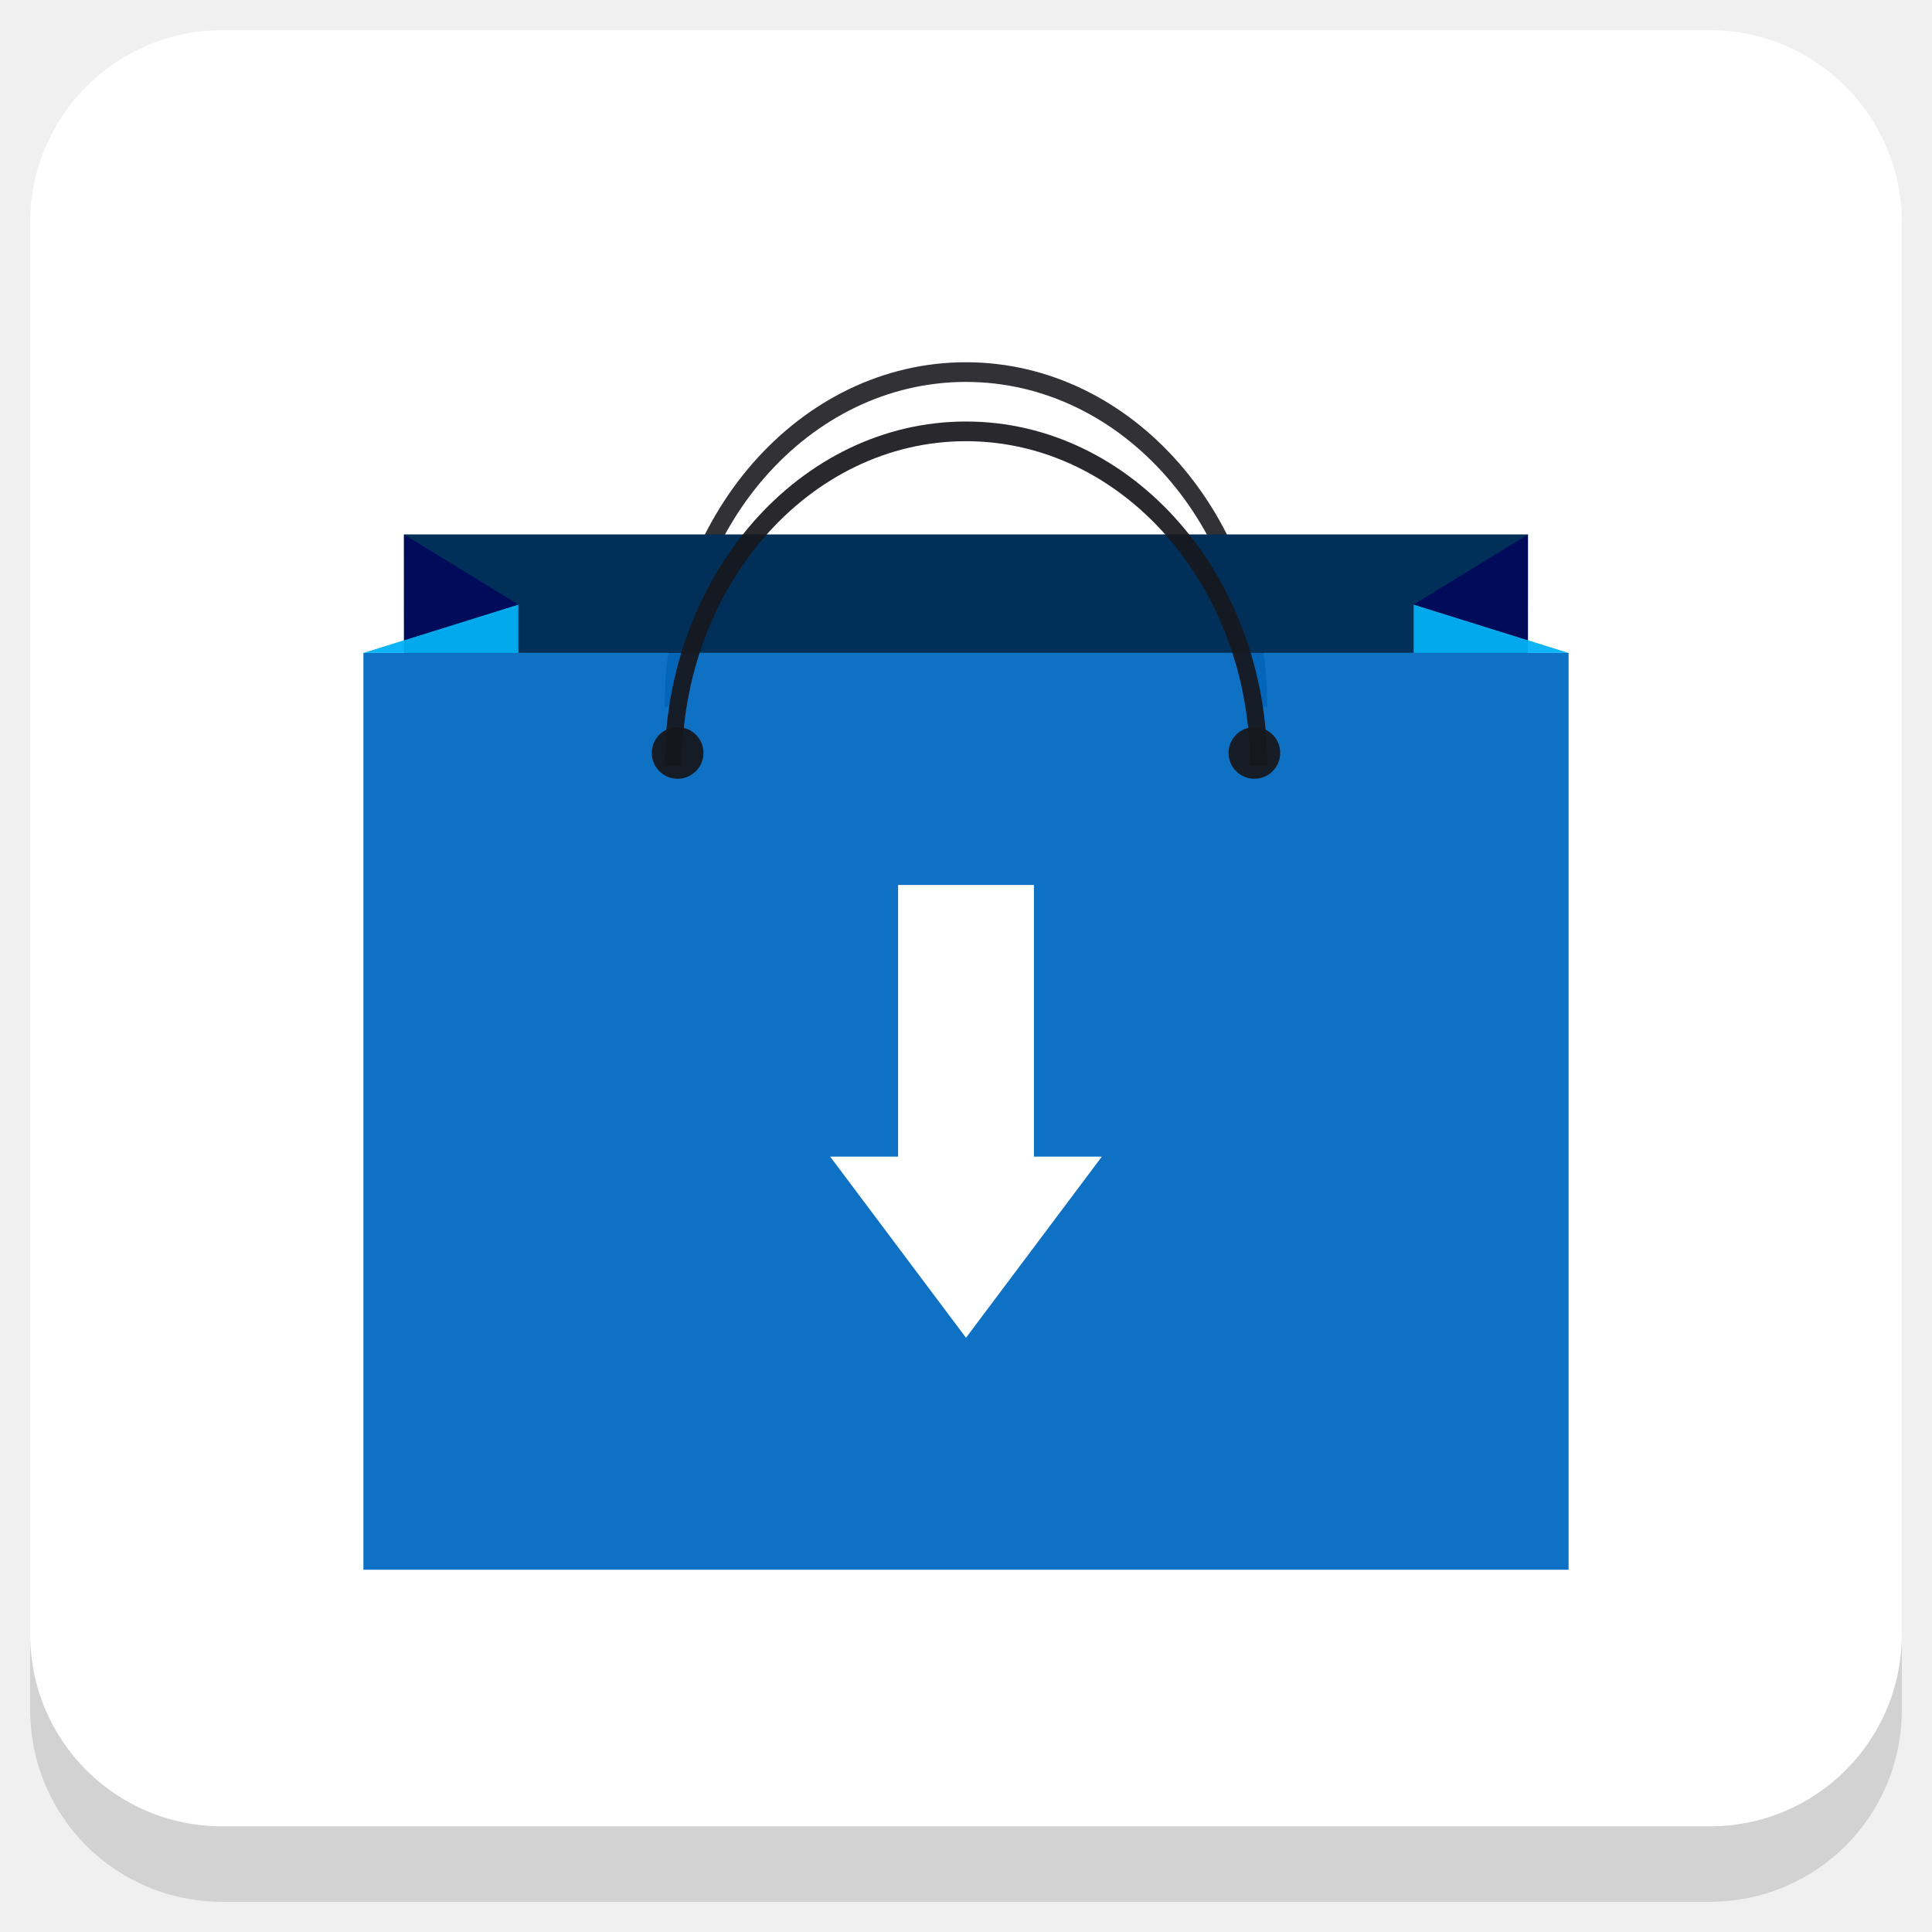
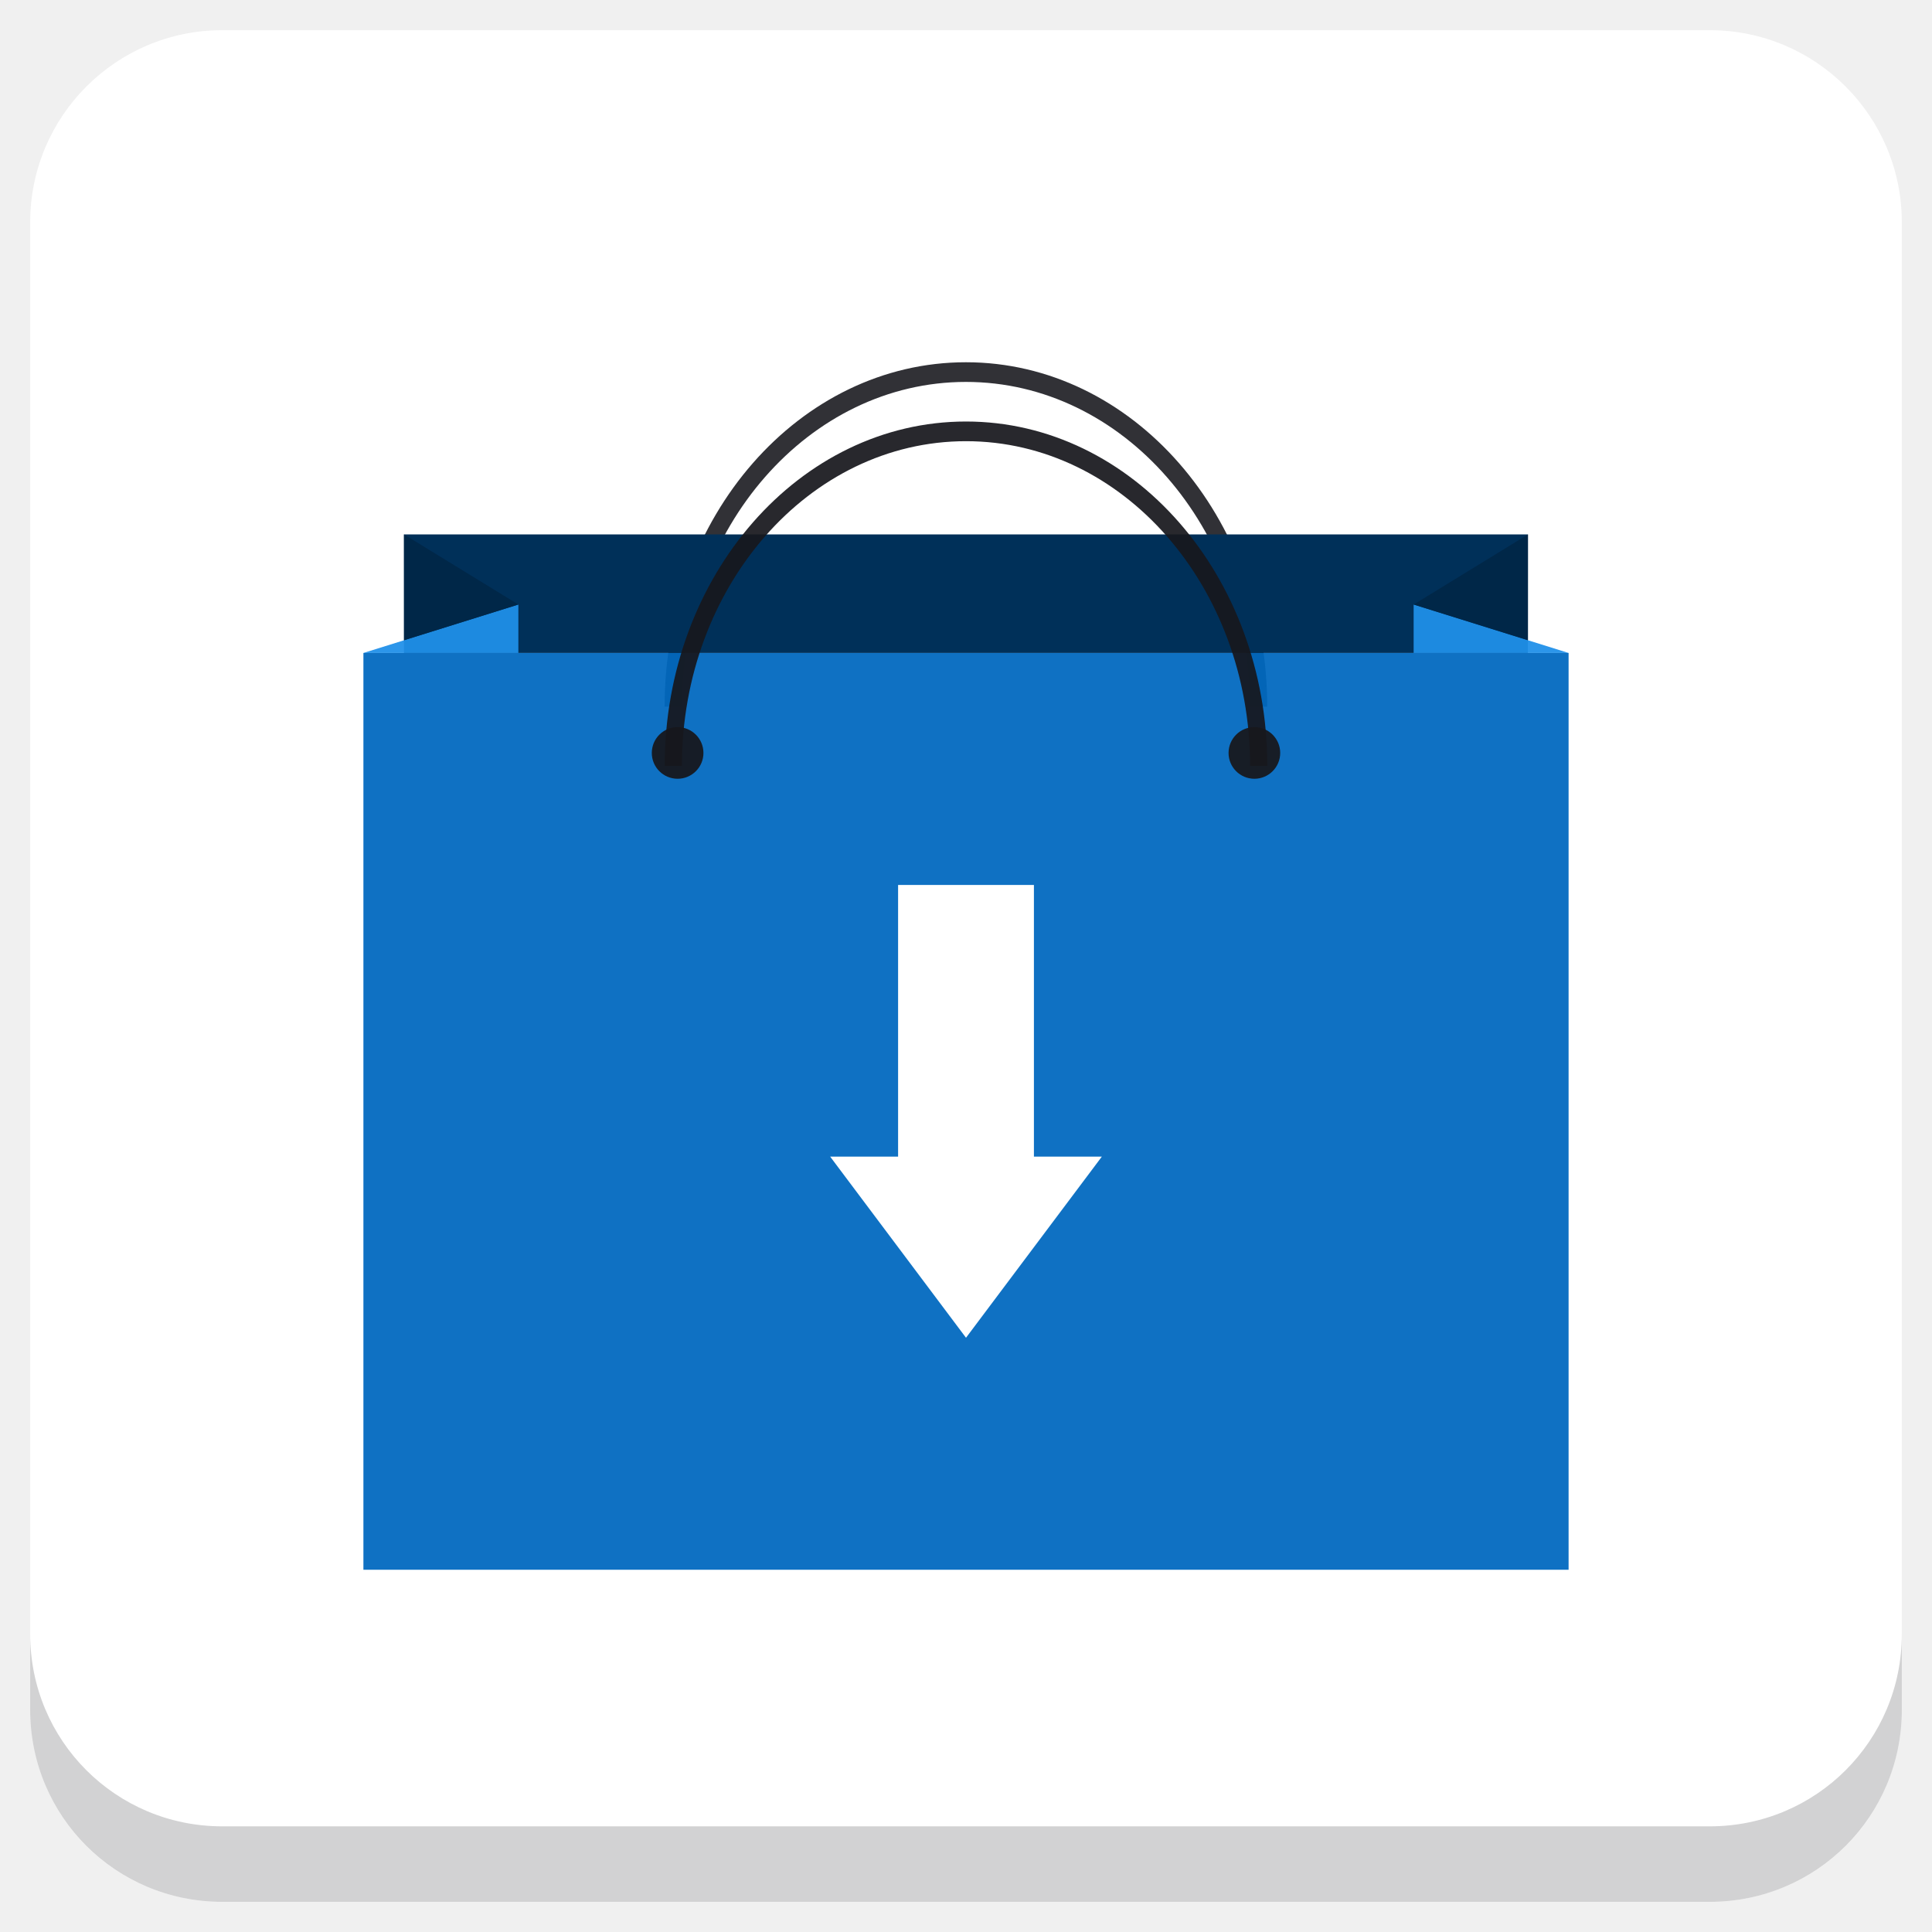
<svg xmlns="http://www.w3.org/2000/svg" xmlns:xlink="http://www.w3.org/1999/xlink" version="1.1" id="Layer_1" x="0px" y="0px" viewBox="0 0 256 256" enable-background="new 0 0 256 256" xml:space="preserve">
  <defs id="defs251">
    <clipPath id="b">
      <use width="100%" overflow="visible" xlink:href="#a" height="100%" id="use5" />
    </clipPath>
    <linearGradient x1="29.337" x2="81.837" y1="75.021" gradientUnits="userSpaceOnUse" y2="44.354" id="c">
      <stop id="stop10" offset="0" stop-opacity=".6" stop-color="#A52714" />
      <stop id="stop12" offset=".66" stop-opacity="0" stop-color="#A52714" />
    </linearGradient>
    <clipPath id="clipPath1232">
      <use width="100%" overflow="visible" xlink:href="#a" height="100%" id="use1230" />
    </clipPath>
    <clipPath id="clipPath1236">
      <use width="100%" overflow="visible" xlink:href="#a" height="100%" id="use1234" />
    </clipPath>
    <linearGradient x1="110.87" x2="52.538" y1="164.5" gradientUnits="userSpaceOnUse" y2="130.33" id="d">
      <stop id="stop23" offset="0" stop-opacity=".4" stop-color="#055524" />
      <stop id="stop25" offset=".33" stop-opacity="0" stop-color="#055524" />
    </linearGradient>
    <clipPath id="clipPath1244">
      <use width="100%" overflow="visible" xlink:href="#a" height="100%" id="use1242" />
    </clipPath>
    <clipPath id="clipPath1248">
      <use width="100%" overflow="visible" xlink:href="#a" height="100%" id="use1246" />
    </clipPath>
    <clipPath id="f">
      <use y="0" x="0" style="overflow:visible" id="use37" height="100%" xlink:href="#e" overflow="visible" width="100%" />
    </clipPath>
    <linearGradient x1="121.86" x2="136.55" y1="49.804" gradientUnits="userSpaceOnUse" y2="114.13" id="g">
      <stop id="stop42" offset="0" stop-opacity=".3" stop-color="#EA6100" />
      <stop id="stop44" offset=".66" stop-opacity="0" stop-color="#EA6100" />
    </linearGradient>
    <clipPath id="clipPath1258">
      <use width="100%" overflow="visible" xlink:href="#a" height="100%" id="use1256" />
    </clipPath>
    <clipPath id="clipPath1269">
      <use width="100%" overflow="visible" xlink:href="#a" height="100%" id="use1267" />
    </clipPath>
    <clipPath id="j">
      <use y="0" x="0" style="overflow:visible" id="use62" height="100%" xlink:href="#i" overflow="visible" width="100%" />
    </clipPath>
    <radialGradient id="l" gradientUnits="userSpaceOnUse" cy="55.948" cx="668.18" gradientTransform="translate(-576)" r="84.078">
      <stop stop-color="#3E2723" stop-opacity=".2" offset="0" id="stop73" />
      <stop stop-color="#3E2723" stop-opacity="0" offset="1" id="stop75" />
    </radialGradient>
    <clipPath id="clipPath1285">
      <use width="100%" overflow="visible" xlink:href="#a" height="100%" id="use1283" />
    </clipPath>
    <clipPath id="clipPath1289">
      <use width="100%" overflow="visible" xlink:href="#a" height="100%" id="use1287" />
    </clipPath>
    <clipPath id="n">
      <use y="0" x="0" style="overflow:visible" id="use83" height="100%" xlink:href="#m" overflow="visible" width="100%" />
    </clipPath>
    <radialGradient id="p" gradientUnits="userSpaceOnUse" cy="48.52" cx="597.88" gradientTransform="translate(-576)" r="78.044">
      <stop stop-color="#3E2723" stop-opacity=".2" offset="0" id="stop94" />
      <stop stop-color="#3E2723" stop-opacity="0" offset="1" id="stop96" />
    </radialGradient>
    <clipPath id="clipPath1305">
      <use width="100%" overflow="visible" xlink:href="#a" height="100%" id="use1303" />
    </clipPath>
    <radialGradient id="q" gradientUnits="userSpaceOnUse" cy="96.138" cx="671.84" gradientTransform="translate(-576)" r="87.87">
      <stop stop-color="#263238" stop-opacity=".2" offset="0" id="stop101" />
      <stop stop-color="#263238" stop-opacity="0" offset="1" id="stop103" />
    </radialGradient>
    <clipPath id="clipPath1312">
      <use width="100%" overflow="visible" xlink:href="#a" height="100%" id="use1310" />
    </clipPath>
    <clipPath id="clipPath1316">
      <use width="100%" overflow="visible" xlink:href="#a" height="100%" id="use1314" />
    </clipPath>
    <clipPath id="clipPath1320">
      <use width="100%" overflow="visible" xlink:href="#a" height="100%" id="use1318" />
    </clipPath>
    <clipPath id="clipPath1324">
      <use width="100%" overflow="visible" xlink:href="#a" height="100%" id="use1322" />
    </clipPath>
    <path d="m 8,184 h 83.77 l 38.88,-38.88 V 116 H 61.36 L 8,24.48 Z" id="e" />
    <path d="m 96,56 34.65,60 -38.88,68 H 184 V 56 Z" id="i" />
    <path d="M 21.97,8 V 48.34 L 61.36,116 96,56 h 88 V 8 Z" id="m" />
    <clipPath id="b-1">
      <use width="100%" overflow="visible" xlink:href="#a" height="100%" id="use5-7" />
    </clipPath>
    <clipPath id="clipPath1232-2">
      <use width="100%" overflow="visible" xlink:href="#a" height="100%" id="use1230-2" />
    </clipPath>
    <clipPath id="clipPath1236-6">
      <use width="100%" overflow="visible" xlink:href="#a" height="100%" id="use1234-1" />
    </clipPath>
    <clipPath id="clipPath1244-1">
      <use width="100%" overflow="visible" xlink:href="#a" height="100%" id="use1242-5" />
    </clipPath>
    <clipPath id="clipPath1248-9">
      <use width="100%" overflow="visible" xlink:href="#a" height="100%" id="use1246-4" />
    </clipPath>
    <clipPath id="f-9">
      <use y="0" x="0" style="overflow:visible" id="use37-0" height="100%" xlink:href="#e-8" overflow="visible" width="100%" />
    </clipPath>
    <clipPath id="clipPath1258-7">
      <use width="100%" overflow="visible" xlink:href="#a" height="100%" id="use1256-7" />
    </clipPath>
    <clipPath id="clipPath1269-1">
      <use width="100%" overflow="visible" xlink:href="#a" height="100%" id="use1267-1" />
    </clipPath>
    <clipPath id="j-5">
      <use y="0" x="0" style="overflow:visible" id="use62-9" height="100%" xlink:href="#i-5" overflow="visible" width="100%" />
    </clipPath>
    <radialGradient id="l-7" gradientUnits="userSpaceOnUse" cy="55.948" cx="668.18" gradientTransform="translate(-576)" r="84.078">
      <stop stop-color="#3E2723" stop-opacity=".2" offset="0" id="stop73-7" />
      <stop stop-color="#3E2723" stop-opacity="0" offset="1" id="stop75-6" />
    </radialGradient>
    <clipPath id="clipPath1285-7">
      <use width="100%" overflow="visible" xlink:href="#a" height="100%" id="use1283-3" />
    </clipPath>
    <clipPath id="clipPath1289-6">
      <use width="100%" overflow="visible" xlink:href="#a" height="100%" id="use1287-5" />
    </clipPath>
    <clipPath id="n-6">
      <use y="0" x="0" style="overflow:visible" id="use83-3" height="100%" xlink:href="#m-6" overflow="visible" width="100%" />
    </clipPath>
    <radialGradient id="p-9" gradientUnits="userSpaceOnUse" cy="48.52" cx="597.88" gradientTransform="translate(-576)" r="78.044">
      <stop stop-color="#3E2723" stop-opacity=".2" offset="0" id="stop94-4" />
      <stop stop-color="#3E2723" stop-opacity="0" offset="1" id="stop96-8" />
    </radialGradient>
    <clipPath id="clipPath1305-1">
      <use width="100%" overflow="visible" xlink:href="#a" height="100%" id="use1303-2" />
    </clipPath>
    <radialGradient id="q-9" gradientUnits="userSpaceOnUse" cy="96.138" cx="671.84" gradientTransform="translate(-576)" r="87.87">
      <stop stop-color="#263238" stop-opacity=".2" offset="0" id="stop101-3" />
      <stop stop-color="#263238" stop-opacity="0" offset="1" id="stop103-9" />
    </radialGradient>
    <clipPath id="clipPath1312-0">
      <use width="100%" overflow="visible" xlink:href="#a" height="100%" id="use1310-8" />
    </clipPath>
    <clipPath id="clipPath1316-8">
      <use width="100%" overflow="visible" xlink:href="#a" height="100%" id="use1314-5" />
    </clipPath>
    <clipPath id="clipPath1320-0">
      <use width="100%" overflow="visible" xlink:href="#a" height="100%" id="use1318-9" />
    </clipPath>
    <clipPath id="clipPath1324-6">
      <use width="100%" overflow="visible" xlink:href="#a" height="100%" id="use1322-3" />
    </clipPath>
    <path d="m 8,184 h 83.77 l 38.88,-38.88 V 116 H 61.36 L 8,24.48 Z" id="e-8" />
    <path d="m 96,56 34.65,60 -38.88,68 H 184 V 56 Z" id="i-5" />
    <path d="M 21.97,8 V 48.34 L 61.36,116 96,56 h 88 V 8 Z" id="m-6" />
    <radialGradient id="r" gradientUnits="userSpaceOnUse" cy="32.014" cx="34.286" gradientTransform="translate(-23.07961,-106.2699)" r="176.75">
      <stop stop-color="#fff" stop-opacity=".1" offset="0" id="stop130" />
      <stop stop-color="#fff" stop-opacity="0" offset="1" id="stop132" />
    </radialGradient>
    <clipPath id="b-0">
      <use y="0" x="0" style="overflow:visible" width="100%" overflow="visible" xlink:href="#a" height="100%" id="use5-5" />
    </clipPath>
    <clipPath id="clipPath963">
      <use y="0" x="0" style="overflow:visible" width="100%" overflow="visible" xlink:href="#a" height="100%" id="use961" />
    </clipPath>
    <clipPath id="clipPath967">
      <use y="0" x="0" style="overflow:visible" width="100%" overflow="visible" xlink:href="#a" height="100%" id="use965" />
    </clipPath>
    <radialGradient id="q-94" gradientUnits="userSpaceOnUse" cy="96.138" cx="671.84" gradientTransform="translate(-576)" r="87.87">
      <stop stop-color="#263238" stop-opacity=".2" offset="0" id="stop101-6" />
      <stop stop-color="#263238" stop-opacity="0" offset="1" id="stop103-92" />
    </radialGradient>
    <clipPath id="clipPath974">
      <use y="0" x="0" style="overflow:visible" width="100%" overflow="visible" xlink:href="#a" height="100%" id="use972" />
    </clipPath>
    <radialGradient id="p-2" gradientUnits="userSpaceOnUse" cy="48.52" cx="597.88" gradientTransform="translate(-576)" r="78.044">
      <stop stop-color="#3E2723" stop-opacity=".2" offset="0" id="stop94-47" />
      <stop stop-color="#3E2723" stop-opacity="0" offset="1" id="stop96-7" />
    </radialGradient>
    <clipPath id="clipPath981">
      <use y="0" x="0" style="overflow:visible" width="100%" overflow="visible" xlink:href="#a" height="100%" id="use979" />
    </clipPath>
    <clipPath id="clipPath985">
      <use y="0" x="0" style="overflow:visible" width="100%" overflow="visible" xlink:href="#a" height="100%" id="use983" />
    </clipPath>
    <clipPath id="n-5">
      <use width="100%" overflow="visible" xlink:href="#m-0" height="100%" id="use83-4" style="overflow:visible" x="0" y="0" />
    </clipPath>
    <radialGradient id="l-2" gradientUnits="userSpaceOnUse" cy="55.948" cx="668.18" gradientTransform="translate(-576)" r="84.078">
      <stop stop-color="#3E2723" stop-opacity=".2" offset="0" id="stop73-8" />
      <stop stop-color="#3E2723" stop-opacity="0" offset="1" id="stop75-9" />
    </radialGradient>
    <clipPath id="clipPath997">
      <use y="0" x="0" style="overflow:visible" width="100%" overflow="visible" xlink:href="#a" height="100%" id="use995" />
    </clipPath>
    <clipPath id="clipPath1001">
      <use y="0" x="0" style="overflow:visible" width="100%" overflow="visible" xlink:href="#a" height="100%" id="use999" />
    </clipPath>
    <clipPath id="j-3">
      <use width="100%" overflow="visible" xlink:href="#i-1" height="100%" id="use62-6" style="overflow:visible" x="0" y="0" />
    </clipPath>
    <clipPath id="clipPath1010">
      <use y="0" x="0" style="overflow:visible" width="100%" overflow="visible" xlink:href="#a" height="100%" id="use1008" />
    </clipPath>
    <clipPath id="clipPath1017">
      <use y="0" x="0" style="overflow:visible" width="100%" overflow="visible" xlink:href="#a" height="100%" id="use1015" />
    </clipPath>
    <clipPath id="f-0">
      <use width="100%" overflow="visible" xlink:href="#e-1" height="100%" id="use37-5" style="overflow:visible" x="0" y="0" />
    </clipPath>
    <clipPath id="clipPath1029">
      <use y="0" x="0" style="overflow:visible" width="100%" overflow="visible" xlink:href="#a" height="100%" id="use1027" />
    </clipPath>
    <clipPath id="clipPath1033">
      <use y="0" x="0" style="overflow:visible" width="100%" overflow="visible" xlink:href="#a" height="100%" id="use1031" />
    </clipPath>
    <clipPath id="clipPath1043">
      <use y="0" x="0" style="overflow:visible" width="100%" overflow="visible" xlink:href="#a" height="100%" id="use1041" />
    </clipPath>
    <clipPath id="clipPath1047">
      <use y="0" x="0" style="overflow:visible" width="100%" overflow="visible" xlink:href="#a" height="100%" id="use1045" />
    </clipPath>
    <path id="e-1" d="m 8,184 h 83.77 l 38.88,-38.88 V 116 H 61.36 L 8,24.48 Z" />
    <path id="i-1" d="m 96,56 34.65,60 -38.88,68 H 184 V 56 Z" />
    <path id="m-0" d="M 21.97,8 V 48.34 L 61.36,116 96,56 h 88 V 8 Z" />
    <circle r="88" cx="96" cy="96" id="a" />
    <path d="m8 184h83.77l38.88-38.88v-29.12h-69.29l-53.36-91.52z" id="e-6" />
    <path d="m96 56l34.65 60-38.88 68h92.23v-128z" id="i-2" />
    <path d="m21.97 8v40.34l39.39 67.66 34.64-60h88v-48z" id="m-8" />
    <defs id="defs1820">
      <path d="M 21.97,8 V 48.34 L 61.36,116 96,56 h 88 V 8 Z" id="path1928" />
    </defs>
    <clipPath id="n-7">
      <use id="use1822" height="100%" xlink:href="#m-8" overflow="visible" width="100%" style="overflow:visible" x="0" y="0" />
    </clipPath>
    <defs id="defs1799">
      <path d="m 96,56 34.65,60 -38.88,68 H 184 V 56 Z" id="path1918" />
    </defs>
    <clipPath id="j-6">
      <use id="use1801" height="100%" xlink:href="#i-2" overflow="visible" width="100%" style="overflow:visible" x="0" y="0" />
    </clipPath>
    <defs id="defs1774">
      <path d="m 8,184 h 83.77 l 38.88,-38.88 V 116 H 61.36 L 8,24.48 Z" id="path1902" />
    </defs>
    <clipPath id="f-06">
      <use id="use1776" height="100%" xlink:href="#e-6" overflow="visible" width="100%" style="overflow:visible" x="0" y="0" />
    </clipPath>
    <linearGradient x1="110.87" x2="52.538" y1="164.5" gradientUnits="userSpaceOnUse" y2="130.33" id="linearGradient1897">
      <stop id="stop1762" offset="0" stop-opacity=".4" stop-color="#055524" />
      <stop id="stop1764" offset=".33" stop-opacity="0" stop-color="#055524" />
    </linearGradient>
    <linearGradient x1="29.337" x2="81.837" y1="75.021" gradientUnits="userSpaceOnUse" y2="44.354" id="linearGradient1889">
      <stop id="stop1749" offset="0" stop-opacity=".6" stop-color="#A52714" />
      <stop id="stop1751" offset=".66" stop-opacity="0" stop-color="#A52714" />
    </linearGradient>
    <linearGradient id="linearGradient1910" y2="114.13" gradientUnits="userSpaceOnUse" y1="49.804" x2="136.55" x1="121.86">
      <stop stop-color="#EA6100" stop-opacity=".3" offset="0" id="stop1781" />
      <stop stop-color="#EA6100" stop-opacity="0" offset=".66" id="stop1783" />
    </linearGradient>
    <clipPath id="b-3">
      <use y="0" x="0" style="overflow:visible" width="100%" overflow="visible" xlink:href="#a" height="100%" id="use5-1" />
    </clipPath>
    <clipPath id="clipPath1024">
      <use y="0" x="0" style="overflow:visible" width="100%" overflow="visible" xlink:href="#a" height="100%" id="use1022" />
    </clipPath>
    <clipPath id="clipPath1028">
      <use y="0" x="0" style="overflow:visible" width="100%" overflow="visible" xlink:href="#a" height="100%" id="use1026" />
    </clipPath>
    <clipPath id="clipPath1035">
      <use y="0" x="0" style="overflow:visible" width="100%" overflow="visible" xlink:href="#a" height="100%" id="use1033" />
    </clipPath>
    <clipPath id="clipPath1039">
      <use y="0" x="0" style="overflow:visible" width="100%" overflow="visible" xlink:href="#a" height="100%" id="use1037" />
    </clipPath>
    <clipPath id="f-6">
      <use y="0" x="0" style="overflow:visible" id="use37-8" height="100%" xlink:href="#e-61" overflow="visible" width="100%" />
    </clipPath>
    <clipPath id="clipPath1048">
      <use y="0" x="0" style="overflow:visible" width="100%" overflow="visible" xlink:href="#a" height="100%" id="use1046" />
    </clipPath>
    <clipPath id="clipPath1058">
      <use y="0" x="0" style="overflow:visible" width="100%" overflow="visible" xlink:href="#a" height="100%" id="use1056" />
    </clipPath>
    <clipPath id="j-66">
      <use y="0" x="0" style="overflow:visible" id="use62-4" height="100%" xlink:href="#i-59" overflow="visible" width="100%" />
    </clipPath>
    <radialGradient id="l-9" gradientUnits="userSpaceOnUse" cy="55.948" cx="668.18" gradientTransform="translate(-576)" r="84.078">
      <stop stop-color="#3E2723" stop-opacity=".2" offset="0" id="stop73-5" />
      <stop stop-color="#3E2723" stop-opacity="0" offset="1" id="stop75-0" />
    </radialGradient>
    <clipPath id="clipPath1073">
      <use y="0" x="0" style="overflow:visible" width="100%" overflow="visible" xlink:href="#a" height="100%" id="use1071" />
    </clipPath>
    <clipPath id="clipPath1077">
      <use y="0" x="0" style="overflow:visible" width="100%" overflow="visible" xlink:href="#a" height="100%" id="use1075" />
    </clipPath>
    <clipPath id="n-4">
      <use y="0" x="0" style="overflow:visible" id="use83-8" height="100%" xlink:href="#m-4" overflow="visible" width="100%" />
    </clipPath>
    <radialGradient id="p-7" gradientUnits="userSpaceOnUse" cy="48.52" cx="597.88" gradientTransform="translate(-576)" r="78.044">
      <stop stop-color="#3E2723" stop-opacity=".2" offset="0" id="stop94-1" />
      <stop stop-color="#3E2723" stop-opacity="0" offset="1" id="stop96-72" />
    </radialGradient>
    <clipPath id="clipPath1092">
      <use y="0" x="0" style="overflow:visible" width="100%" overflow="visible" xlink:href="#a" height="100%" id="use1090" />
    </clipPath>
    <radialGradient id="q-7" gradientUnits="userSpaceOnUse" cy="96.138" cx="671.84" gradientTransform="translate(-576)" r="87.87">
      <stop stop-color="#263238" stop-opacity=".2" offset="0" id="stop101-2" />
      <stop stop-color="#263238" stop-opacity="0" offset="1" id="stop103-2" />
    </radialGradient>
    <clipPath id="clipPath1099">
      <use y="0" x="0" style="overflow:visible" width="100%" overflow="visible" xlink:href="#a" height="100%" id="use1097" />
    </clipPath>
    <clipPath id="clipPath1103">
      <use y="0" x="0" style="overflow:visible" width="100%" overflow="visible" xlink:href="#a" height="100%" id="use1101" />
    </clipPath>
    <clipPath id="clipPath1107">
      <use y="0" x="0" style="overflow:visible" width="100%" overflow="visible" xlink:href="#a" height="100%" id="use1105" />
    </clipPath>
    <clipPath id="clipPath1111">
      <use y="0" x="0" style="overflow:visible" width="100%" overflow="visible" xlink:href="#a" height="100%" id="use1109" />
    </clipPath>
    <radialGradient id="r-6" gradientUnits="userSpaceOnUse" cy="32.014" cx="34.286" gradientTransform="translate(-7,-7)" r="176.75">
      <stop stop-color="#fff" stop-opacity=".1" offset="0" id="stop130-1" />
      <stop stop-color="#fff" stop-opacity="0" offset="1" id="stop132-0" />
    </radialGradient>
    <path d="m 8,184 h 83.77 l 38.88,-38.88 V 116 H 61.36 L 8,24.48 Z" id="e-61" />
    <path d="m 96,56 34.65,60 -38.88,68 H 184 V 56 Z" id="i-59" />
    <path d="M 21.97,8 V 48.34 L 61.36,116 96,56 h 88 V 8 Z" id="m-4" />
    <clipPath id="b-9">
      <use y="0" x="0" style="overflow:visible" width="100%" overflow="visible" xlink:href="#a" height="100%" id="use5-0" />
    </clipPath>
    <clipPath id="clipPath1024-7">
      <use y="0" x="0" style="overflow:visible" width="100%" overflow="visible" xlink:href="#a" height="100%" id="use1022-7" />
    </clipPath>
    <clipPath id="clipPath1028-1">
      <use y="0" x="0" style="overflow:visible" width="100%" overflow="visible" xlink:href="#a" height="100%" id="use1026-1" />
    </clipPath>
    <clipPath id="clipPath1035-7">
      <use y="0" x="0" style="overflow:visible" width="100%" overflow="visible" xlink:href="#a" height="100%" id="use1033-7" />
    </clipPath>
    <clipPath id="clipPath1039-6">
      <use y="0" x="0" style="overflow:visible" width="100%" overflow="visible" xlink:href="#a" height="100%" id="use1037-7" />
    </clipPath>
    <clipPath id="f-3">
      <use y="0" x="0" style="overflow:visible" id="use37-6" height="100%" xlink:href="#e-9" overflow="visible" width="100%" />
    </clipPath>
    <clipPath id="clipPath1048-3">
      <use y="0" x="0" style="overflow:visible" width="100%" overflow="visible" xlink:href="#a" height="100%" id="use1046-9" />
    </clipPath>
    <clipPath id="clipPath1058-4">
      <use y="0" x="0" style="overflow:visible" width="100%" overflow="visible" xlink:href="#a" height="100%" id="use1056-8" />
    </clipPath>
    <clipPath id="j-1">
      <use y="0" x="0" style="overflow:visible" id="use62-2" height="100%" xlink:href="#i-6" overflow="visible" width="100%" />
    </clipPath>
    <radialGradient id="l-93" gradientUnits="userSpaceOnUse" cy="55.948" cx="668.18" gradientTransform="translate(-576)" r="84.078">
      <stop stop-color="#3E2723" stop-opacity=".2" offset="0" id="stop73-9" />
      <stop stop-color="#3E2723" stop-opacity="0" offset="1" id="stop75-08" />
    </radialGradient>
    <clipPath id="clipPath1073-8">
      <use y="0" x="0" style="overflow:visible" width="100%" overflow="visible" xlink:href="#a" height="100%" id="use1071-5" />
    </clipPath>
    <clipPath id="clipPath1077-0">
      <use y="0" x="0" style="overflow:visible" width="100%" overflow="visible" xlink:href="#a" height="100%" id="use1075-9" />
    </clipPath>
    <clipPath id="n-63">
      <use y="0" x="0" style="overflow:visible" id="use83-85" height="100%" xlink:href="#m-2" overflow="visible" width="100%" />
    </clipPath>
    <radialGradient id="p-6" gradientUnits="userSpaceOnUse" cy="48.52" cx="597.88" gradientTransform="translate(-576)" r="78.044">
      <stop stop-color="#3E2723" stop-opacity=".2" offset="0" id="stop94-11" />
      <stop stop-color="#3E2723" stop-opacity="0" offset="1" id="stop96-5" />
    </radialGradient>
    <clipPath id="clipPath1092-9">
      <use y="0" x="0" style="overflow:visible" width="100%" overflow="visible" xlink:href="#a" height="100%" id="use1090-8" />
    </clipPath>
    <radialGradient id="q-4" gradientUnits="userSpaceOnUse" cy="96.138" cx="671.84" gradientTransform="translate(-576)" r="87.87">
      <stop stop-color="#263238" stop-opacity=".2" offset="0" id="stop101-8" />
      <stop stop-color="#263238" stop-opacity="0" offset="1" id="stop103-1" />
    </radialGradient>
    <clipPath id="clipPath1099-0">
      <use y="0" x="0" style="overflow:visible" width="100%" overflow="visible" xlink:href="#a" height="100%" id="use1097-3" />
    </clipPath>
    <clipPath id="clipPath1103-0">
      <use y="0" x="0" style="overflow:visible" width="100%" overflow="visible" xlink:href="#a" height="100%" id="use1101-4" />
    </clipPath>
    <clipPath id="clipPath1107-4">
      <use y="0" x="0" style="overflow:visible" width="100%" overflow="visible" xlink:href="#a" height="100%" id="use1105-4" />
    </clipPath>
    <clipPath id="clipPath1111-4">
      <use y="0" x="0" style="overflow:visible" width="100%" overflow="visible" xlink:href="#a" height="100%" id="use1109-7" />
    </clipPath>
    <radialGradient id="r-63" gradientUnits="userSpaceOnUse" cy="32.014" cx="34.286" gradientTransform="translate(-7,-7)" r="176.75">
      <stop stop-color="#fff" stop-opacity=".1" offset="0" id="stop130-17" />
      <stop stop-color="#fff" stop-opacity="0" offset="1" id="stop132-5" />
    </radialGradient>
    <path d="m 8,184 h 83.77 l 38.88,-38.88 V 116 H 61.36 L 8,24.48 Z" id="e-9" />
    <path d="m 96,56 34.65,60 -38.88,68 H 184 V 56 Z" id="i-6" />
    <path d="M 21.97,8 V 48.34 L 61.36,116 96,56 h 88 V 8 Z" id="m-2" />
    <filter style="color-interpolation-filters:sRGB" id="filter1105">
      <feFlood flood-opacity="0.498" flood-color="rgb(0,0,0)" result="flood" id="feFlood1095" />
      <feComposite in="flood" in2="SourceGraphic" operator="in" result="composite1" id="feComposite1097" />
      <feGaussianBlur in="composite1" stdDeviation="5" result="blur" id="feGaussianBlur1099" />
      <feOffset dx="0" dy="0" result="offset" id="feOffset1101" />
      <feComposite in="SourceGraphic" in2="offset" operator="over" result="composite2" id="feComposite1103" />
    </filter>
    <filter style="color-interpolation-filters:sRGB" id="filter1105-3">
      <feFlood flood-opacity="0.498" flood-color="rgb(0,0,0)" result="flood" id="feFlood1095-6" />
      <feComposite in="flood" in2="SourceGraphic" operator="in" result="composite1" id="feComposite1097-7" />
      <feGaussianBlur in="composite1" stdDeviation="5" result="blur" id="feGaussianBlur1099-5" />
      <feOffset dx="0" dy="0" result="offset" id="feOffset1101-3" />
      <feComposite in="SourceGraphic" in2="offset" operator="over" result="composite2" id="feComposite1103-5" />
    </filter>
  </defs>
  <g id="layer3" style="display:inline">
    <rect style="display:inline;fill:#ffffff;fill-opacity:1;stroke-width:1.418" id="rect1101" width="248" height="248" x="4" y="4" ry="25.456" />
  </g>
  <g id="layer4" style="display:inline">
    <path style="display:inline;opacity:0.5;fill:#17171d;fill-opacity:0.392;stroke-width:1.418" d="m 4,216.545 v 10 C 4,240.647 15.353,252 29.455,252 H 226.545 C 240.647,252 252,240.647 252,226.545 v -10 C 252,230.647 240.647,242 226.545,242 H 29.455 C 15.353,242 4,230.647 4,216.545 Z" id="rect1101-3" />
  </g>
  <g id="layer2" style="display:none">
    <circle style="display:none;fill:#ffffff;fill-opacity:1;stroke:none;stroke-width:2.74;stroke-miterlimit:4;stroke-dasharray:none;stroke-opacity:1" id="path1090" cx="128" cy="128" r="124" />
  </g>
  <g id="layer6" style="display:none">
    <g id="g2548" style="display:inline" transform="translate(-2.960187,1.58543)">
      <path d="m 256.36,128.415 c 0,-33.9 -13.5,-64.5 -35.4,-86.9 -0.4,-0.3 -0.7,-0.7 -1.1,-1 21.3,22.3 34.5,52.6 34.5,86 0,68.5 -55.2,124 -123.4,124 -32.9,0 -62.9,-13 -85,-34.1 0.3,0.3 0.6,0.6 0.9,0.9 22.2,21.7 52.6,35.1 86,35.1 68.2,0 123.5,-55.5 123.5,-124 z" id="path238" style="display:inline;opacity:0.1" />
      <path d="m 219.86,40.415 c -0.7,-0.6 -1.4,-1.3 -2,-1.9 -0.7,-0.6 -1.4,-1.2 -2.1,-1.9 19.1,21.8 30.7,50.5 30.7,81.8 0,68.5 -55.2,124 -123.4,124 -30.9,0 -59.2,-11.4 -80.9,-30.3 0.6,0.7 1.2,1.4 1.9,2.1 0.6,0.7 1.3,1.4 1.9,2 22.1,21.1 52.1,34.1 85,34.1 68.2,0 123.4,-55.5 123.4,-124 0,-33.3 -13.1,-63.6 -34.5,-85.9 z" id="path240" style="display:inline;opacity:0.2" />
      <path d="m 220.96,41.515 c 21.9,22.4 35.4,53.1 35.4,86.9 0,68.5 -55.2,124 -123.4,124 -33.5,0 -63.8,-13.4 -86,-35.1 22.4,22.9 53.6,37.1 88,37.1 68.2,0 123.4,-55.5 123.4,-124 -0.1,-34.9 -14.4,-66.4 -37.4,-88.9 z" id="path236" style="display:inline;opacity:0.05" />
    </g>
  </g>
  <g id="layer1" style="display:inline">
    <path style="opacity:0.94;fill:#17171d;fill-opacity:0.941;stroke:none;stroke-width:0.897;stroke-linecap:butt;stroke-linejoin:bevel;stroke-miterlimit:4;stroke-dasharray:none;stroke-opacity:1;paint-order:fill markers stroke" d="m 127.99,48 a 39.923,45.626 0 0 0 -39.923,45.626 h 2.281 a 37.642,43.019 0 0 1 37.642,-43.02 37.642,43.019 0 0 1 37.642,43.02 h 2.281 a 39.923,45.626 0 0 0 -39.923,-45.626 z" id="path1392-8" />
    <path id="path758" d="m 53.53,70.813 v 15.707 H 202.449 V 70.813 H 53.53" style="fill:#003059;fill-opacity:1;fill-rule:evenodd;stroke:none;stroke-width:1.136" />
    <rect style="opacity:0.94;fill:#0068bf;fill-opacity:1;stroke:none;stroke-width:0.664;stroke-linecap:butt;stroke-linejoin:bevel;stroke-miterlimit:4;stroke-dasharray:none;stroke-opacity:1;paint-order:fill markers stroke" id="rect1285" width="159.692" height="121.48" x="48.154" y="86.52" ry="0" />
-     <g id="g1390" transform="matrix(1.14066,0,0,1.14066,-678.0538,15.24108)">
-       <path id="rect1333-4" d="m 654.656,56.864 v 5.625 h -18 z" style="opacity:0.94;fill:#00aff5;fill-opacity:1;stroke:none;stroke-width:0.872;stroke-linecap:butt;stroke-linejoin:bevel;stroke-miterlimit:4;stroke-dasharray:none;stroke-opacity:1;paint-order:fill markers stroke" />
-       <path id="rect1333-7" d="m 641.369,48.719 0.006,12.291 13.281,-4.146 z" style="opacity:0.94;fill:#000a59;fill-opacity:1;stroke:none;stroke-width:0.775;stroke-linecap:butt;stroke-linejoin:bevel;stroke-miterlimit:4;stroke-dasharray:none;stroke-opacity:1;paint-order:fill markers stroke" />
-     </g>
-     <g id="g1386" transform="matrix(-1.14066,0,0,1.14066,1068.674,68.35154)">
-       <path id="rect1333-4-1" d="m 772.675,10.303 v 5.625 h -18 z" style="opacity:0.94;fill:#00aff5;fill-opacity:1;stroke:none;stroke-width:0.872;stroke-linecap:butt;stroke-linejoin:bevel;stroke-miterlimit:4;stroke-dasharray:none;stroke-opacity:1;paint-order:fill markers stroke" />
-       <path id="rect1333-7-9" d="m 759.388,2.158 0.006,12.291 13.281,-4.146 z" style="opacity:0.94;fill:#000a59;fill-opacity:1;stroke:none;stroke-width:0.775;stroke-linecap:butt;stroke-linejoin:bevel;stroke-miterlimit:4;stroke-dasharray:none;stroke-opacity:1;paint-order:fill markers stroke" />
-     </g>
+     <path style="opacity:0.94;fill:#1f8fe9;fill-opacity:1;stroke:none;stroke-width:0.994;stroke-linecap:butt;stroke-linejoin:bevel;stroke-miterlimit:4;stroke-dasharray:none;stroke-opacity:1;paint-order:fill markers stroke" d="m 68.686,80.104 v 6.416 H 48.154 Z" id="rect1333-4" />
+     <path style="opacity:0.94;fill:#002647;fill-opacity:1;stroke:none;stroke-width:0.884;stroke-linecap:butt;stroke-linejoin:bevel;stroke-miterlimit:4;stroke-dasharray:none;stroke-opacity:1;paint-order:fill markers stroke" d="m 53.53,70.813 0.007,14.02 15.149,-4.729 z" id="rect1333-7" />
+     <path style="opacity:0.94;fill:#1f8fe9;fill-opacity:1;stroke:none;stroke-width:0.994;stroke-linecap:butt;stroke-linejoin:bevel;stroke-miterlimit:4;stroke-dasharray:none;stroke-opacity:1;paint-order:fill markers stroke" d="m 187.314,80.104 v 6.416 h 20.532 z" id="rect1333-4-1" />
+     <path style="opacity:0.94;fill:#002647;fill-opacity:1;stroke:none;stroke-width:0.884;stroke-linecap:butt;stroke-linejoin:bevel;stroke-miterlimit:4;stroke-dasharray:none;stroke-opacity:1;paint-order:fill markers stroke" d="m 202.47,70.813 -0.007,14.02 -15.149,-4.729 z" id="rect1333-7-9" />
    <path style="opacity:0.94;fill:#17171d;fill-opacity:0.982;stroke:none;stroke-width:0.897;stroke-linecap:butt;stroke-linejoin:bevel;stroke-miterlimit:4;stroke-dasharray:none;stroke-opacity:1;paint-order:fill markers stroke" d="M 128,55.853 A 39.923,45.626 0 0 0 88.077,101.48 h 2.281 a 37.642,43.019 0 0 1 37.642,-43.02 37.642,43.019 0 0 1 37.642,43.02 h 2.281 A 39.923,45.626 0 0 0 128,55.853 Z" id="path1392" />
    <circle style="opacity:0.94;fill:#17171d;fill-opacity:0.995;stroke:none;stroke-width:0.274;stroke-linecap:butt;stroke-linejoin:bevel;stroke-miterlimit:4;stroke-dasharray:none;stroke-opacity:1;paint-order:fill markers stroke" id="path1428" cx="89.788" cy="99.769" r="3.422" />
    <circle style="opacity:0.94;fill:#17171d;fill-opacity:1;stroke:none;stroke-width:0.274;stroke-linecap:butt;stroke-linejoin:bevel;stroke-miterlimit:4;stroke-dasharray:none;stroke-opacity:1;paint-order:fill markers stroke" id="path1428-8" cx="166.212" cy="99.769" r="3.422" />
    <path style="display:inline;fill:#ffffff;fill-opacity:1;stroke:none;stroke-width:2.424;stroke-miterlimit:4;stroke-dasharray:none;stroke-opacity:1" d="m 137,117.26 v 17.999 17.999 h 9 l -17.999,24.002 -17.999,-24.002 h 9 v -17.999 -17.999 z" id="path36-6" />
  </g>
</svg>
